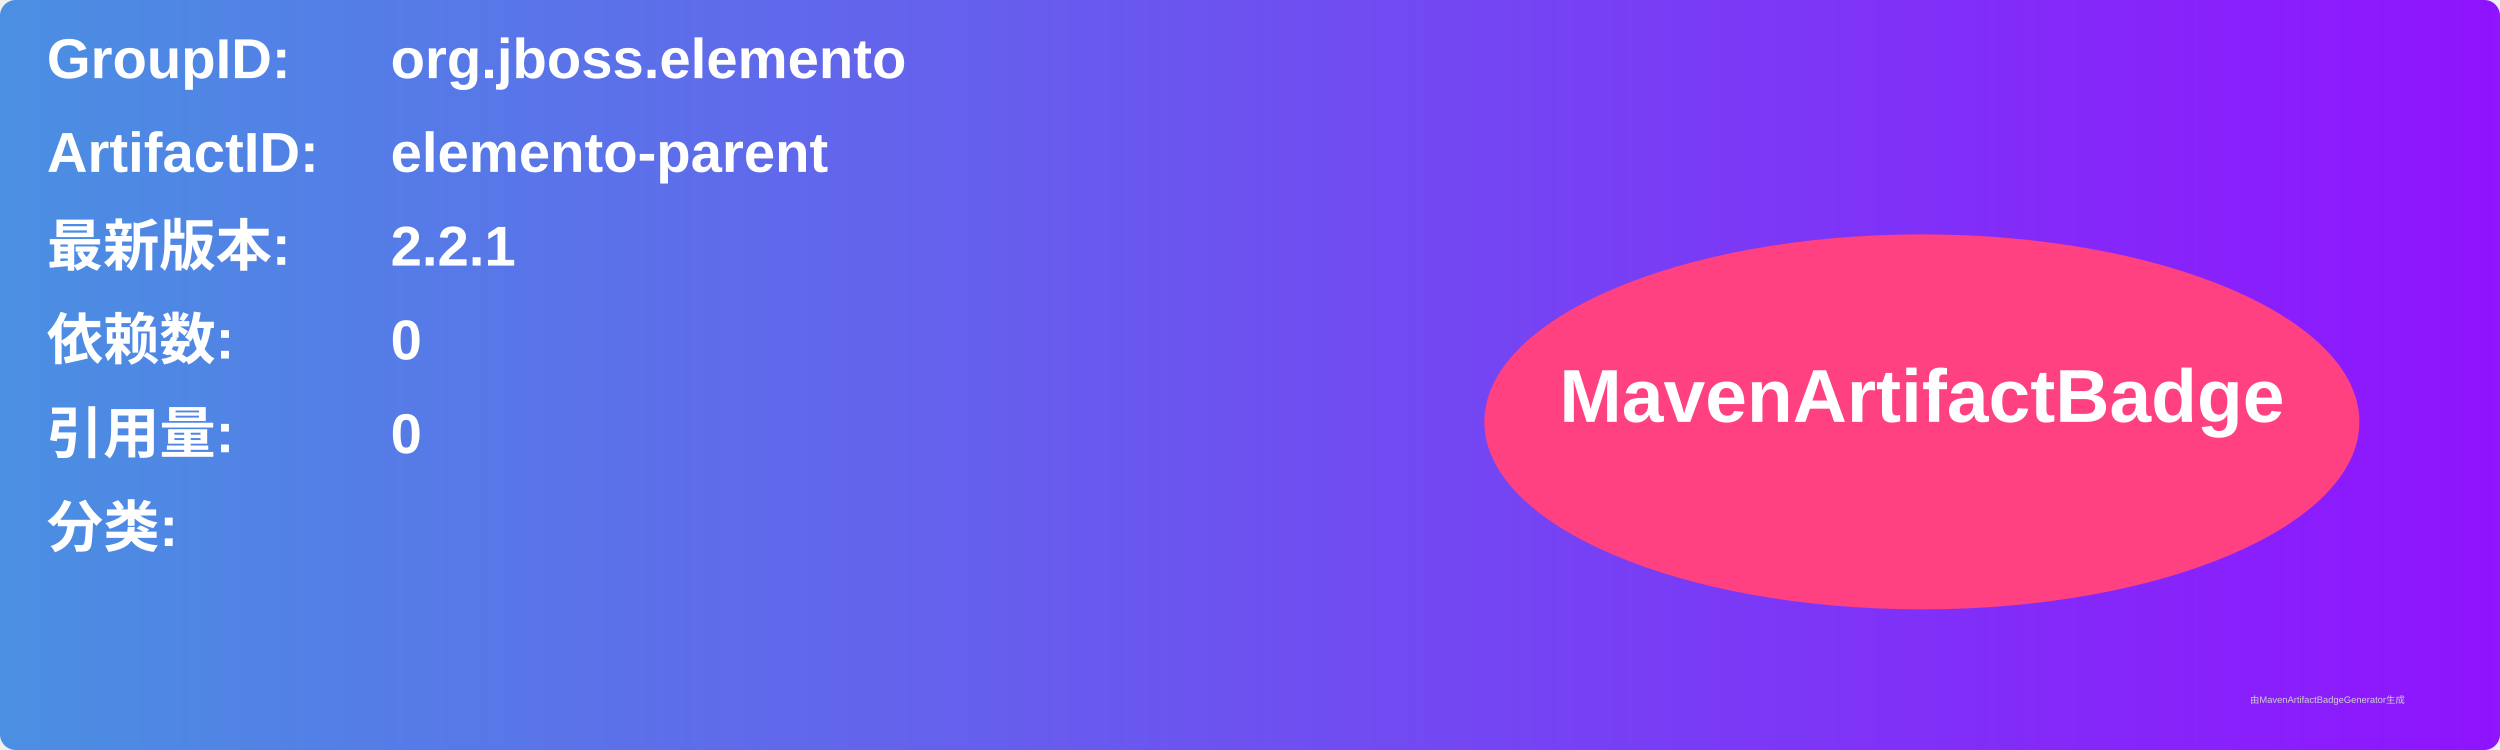
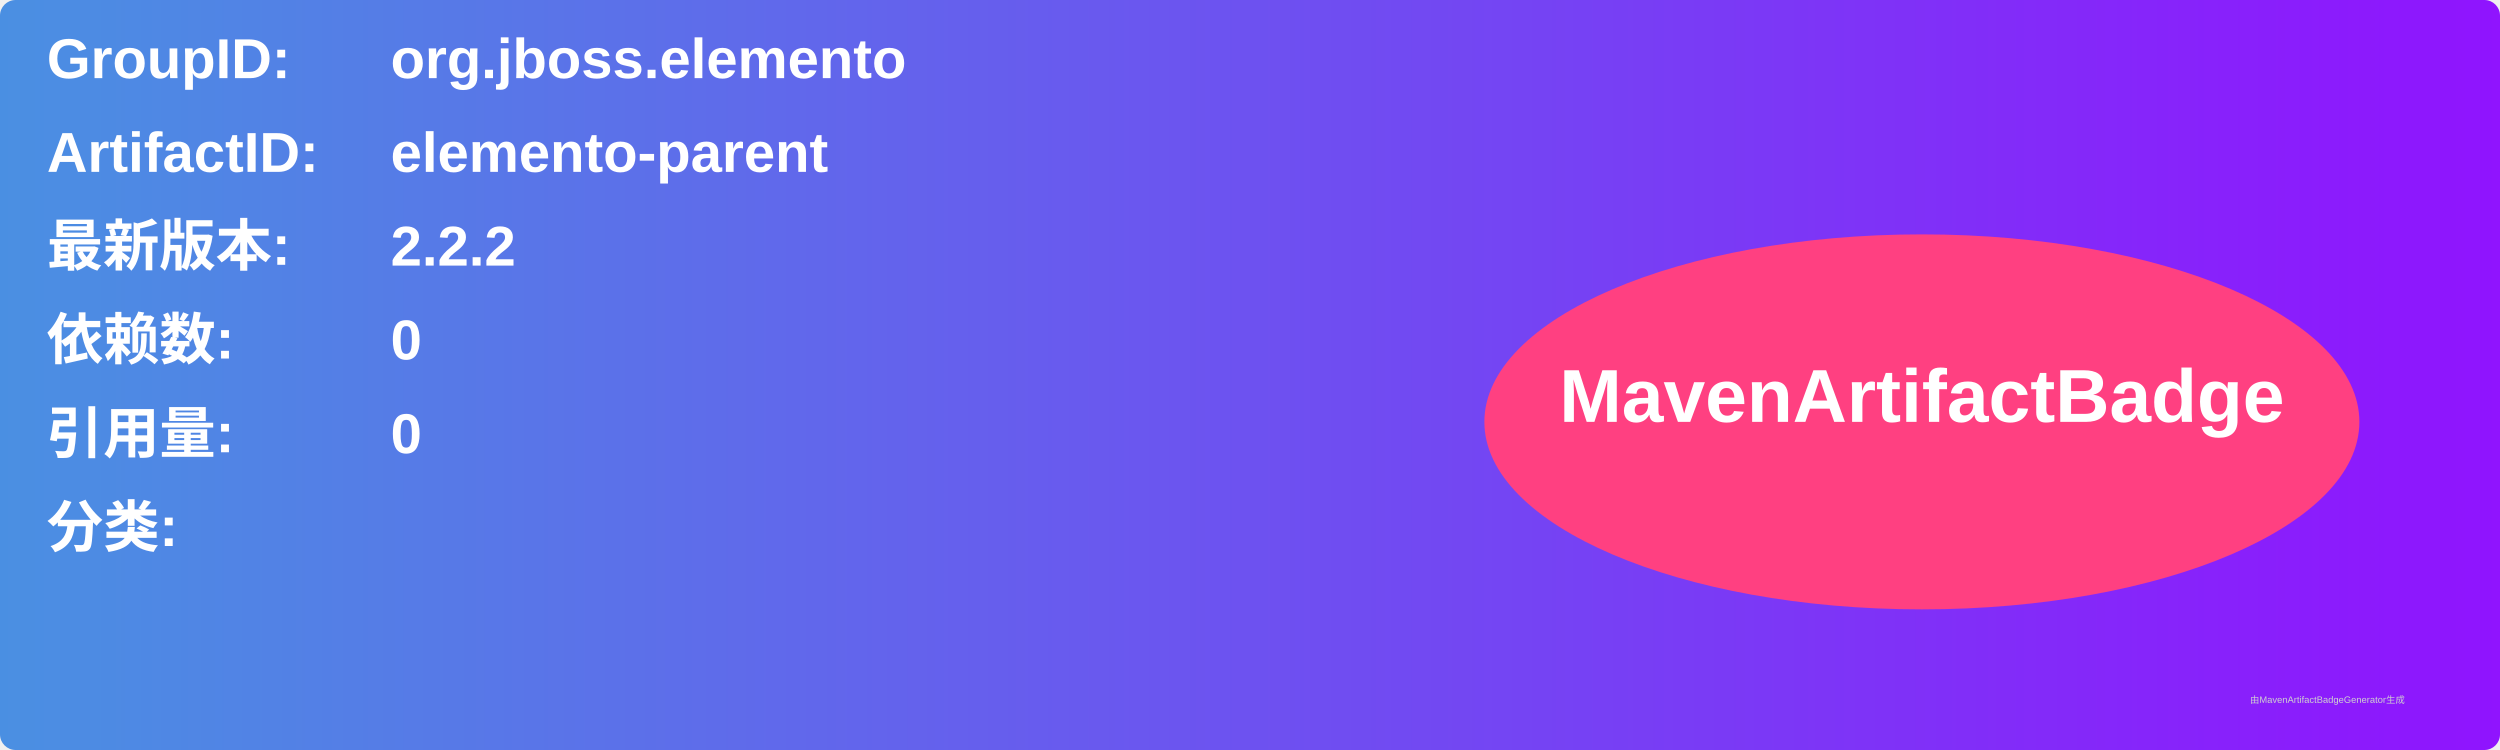
<svg xmlns="http://www.w3.org/2000/svg" width="800" height="240" viewBox="0 0 800 240">
  <linearGradient id="grad" x1="0%" y1="0%" x2="100%" y2="0%">
    <stop offset="0%" stop-color="#4a90e2" />
    <stop offset="100%" stop-color="#9013fe" />
  </linearGradient>
  <rect width="100%" height="100%" rx="5" ry="5" fill="url(#grad)" />
  <g transform="translate(15, 15)">
    <text x="0" y="10" font-family="Arial" font-size="18" fill="white" font-weight="bold" width="260">GroupID:</text>
    <text x="110" y="10" font-family="Arial" font-size="18" fill="white" font-weight="bold" width="460">org.jboss.elemento</text>
    <text x="0" y="40" font-family="Arial" font-size="18" fill="white" font-weight="bold" width="260">ArtifactID:</text>
    <text x="110" y="40" font-family="Arial" font-size="18" fill="white" font-weight="bold" width="460">elemento-parent</text>
    <text x="0" y="70" font-family="Arial" font-size="18" fill="white" font-weight="bold">最新版本:</text>
    <text x="110" y="70" font-family="Arial" font-size="18" fill="white" font-weight="bold">
-       <tspan font-weight="bold">2.2.1</tspan>
+       <tspan font-weight="bold">2.2.2</tspan>
    </text>
    <text x="0" y="100" font-family="Arial" font-size="18" fill="white" font-weight="bold">依赖数: </text>
    <text x="110" y="100" font-family="Arial" font-size="18" fill="white">
      <tspan font-weight="bold">0</tspan>
    </text>
    <text x="0" y="130" font-family="Arial" font-size="18" fill="white" font-weight="bold">引用量: </text>
    <text x="110" y="130" font-family="Arial" font-size="18" fill="white">
      <tspan font-weight="bold">0</tspan>
    </text>
    <text x="0" y="160" font-family="Arial" font-size="18" fill="white" font-weight="bold">分类:</text>
    <text x="10" y="190" font-family="Arial" font-size="10" fill="white">
      <tspan font-weight="bold" />
    </text>
    <ellipse cx="600" cy="120" rx="140" ry="60" fill="#ff4081" />
    <text x="600" y="120" text-anchor="middle" font-family="Arial" font-size="24" fill="white" font-weight="bold">MavenArtifactBadge</text>
  </g>
  <text x="720" y="225" font-family="Arial" font-size="3" fill="#d0d0d0">由MavenArtifactBadgeGenerator生成</text>
</svg>
